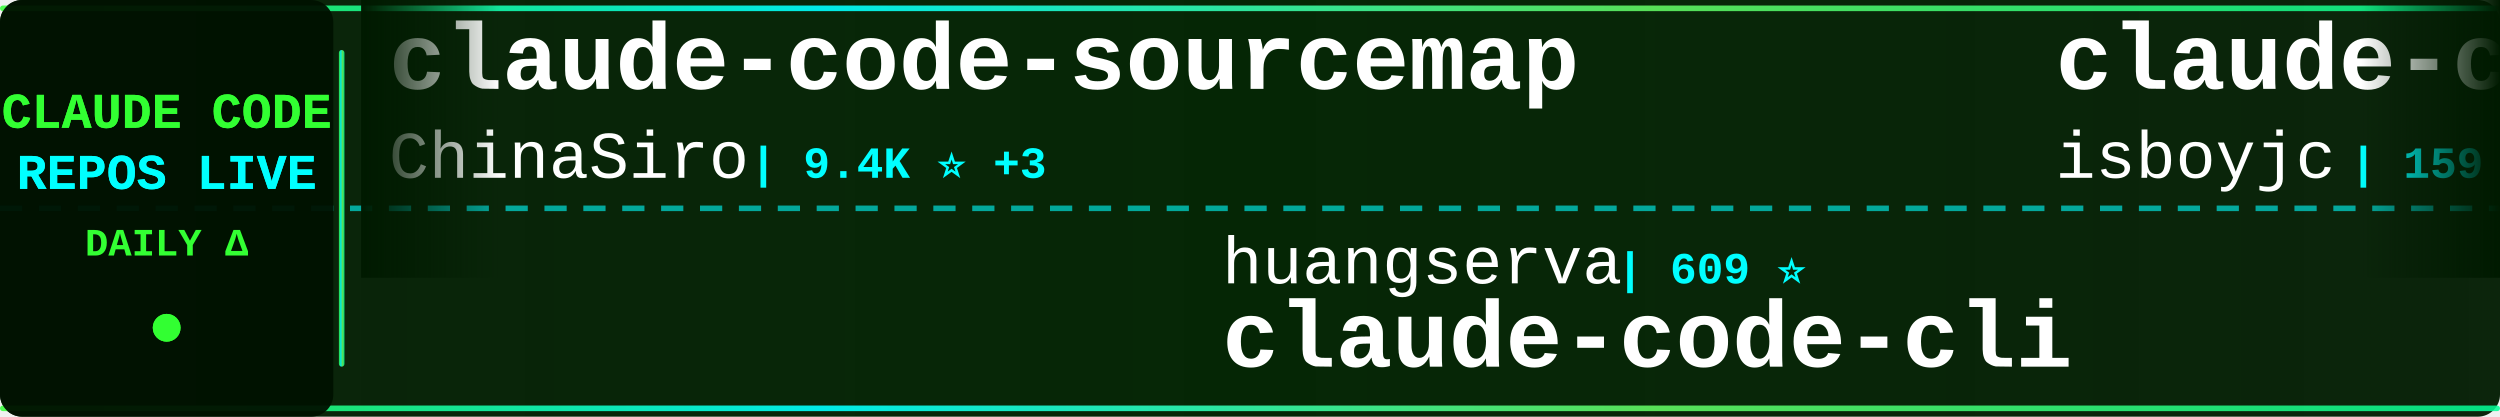
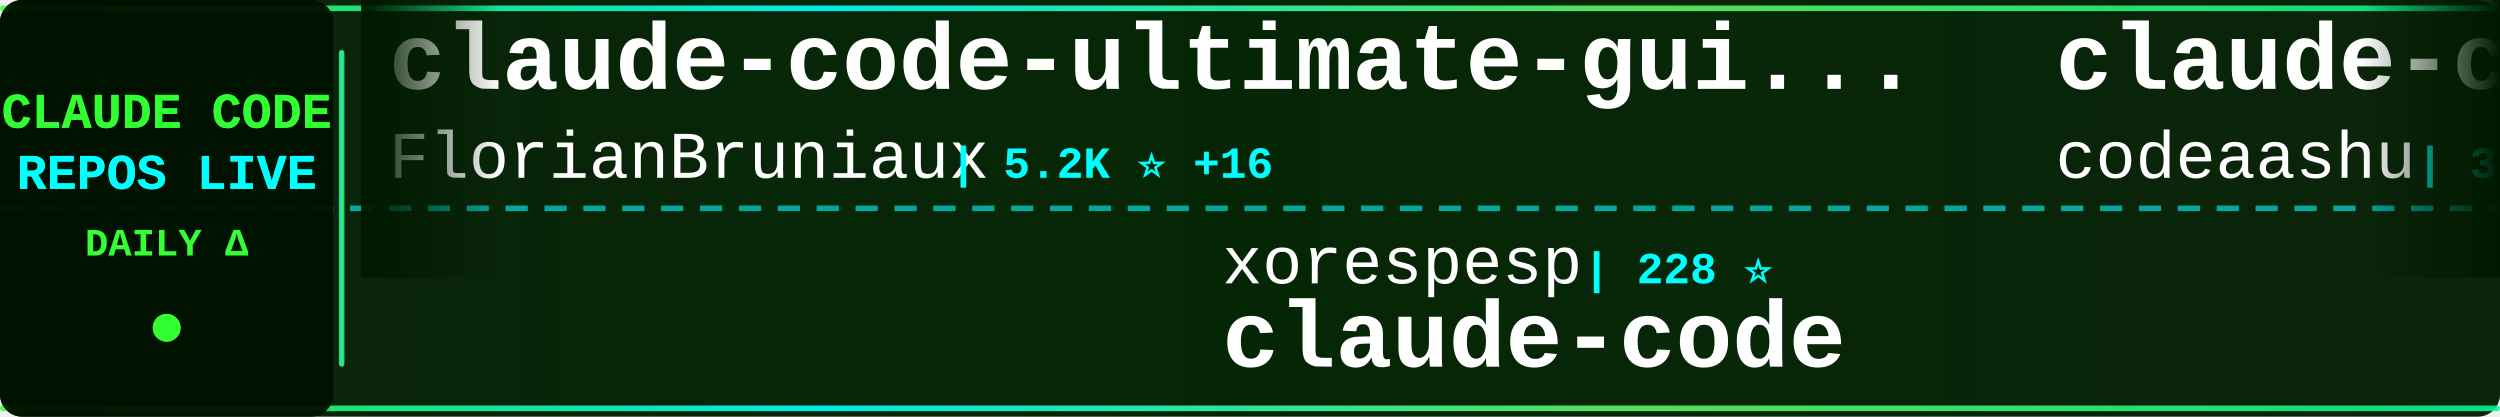
<svg xmlns="http://www.w3.org/2000/svg" width="900" height="150">
  <defs>
    <linearGradient id="tickerBg" x1="0%" y1="0%" x2="100%" y2="0%">
      <stop offset="0%" style="stop-color:#001a00;stop-opacity:0.95" />
      <stop offset="50%" style="stop-color:#002200;stop-opacity:0.98" />
      <stop offset="100%" style="stop-color:#001a00;stop-opacity:0.95" />
    </linearGradient>
    <linearGradient id="borderGrad" x1="0%" y1="0%" x2="100%" y2="0%">
      <stop offset="0%" style="stop-color:#33ff33;stop-opacity:0.85">
        <animate attributeName="stop-opacity" values="0.85;1;0.85" dur="2s" repeatCount="indefinite" />
      </stop>
      <stop offset="33%" style="stop-color:#00ffff;stop-opacity:0.9">
        <animate attributeName="stop-opacity" values="0.9;1;0.9" dur="2.2s" repeatCount="indefinite" />
      </stop>
      <stop offset="66%" style="stop-color:#66ff66;stop-opacity:0.85">
        <animate attributeName="stop-opacity" values="0.85;1;0.85" dur="1.8s" repeatCount="indefinite" />
      </stop>
      <stop offset="100%" style="stop-color:#00ff99;stop-opacity:0.85">
        <animate attributeName="stop-opacity" values="0.85;1;0.85" dur="2s" repeatCount="indefinite" />
      </stop>
    </linearGradient>
    <filter id="textGlow">
      <feGaussianBlur stdDeviation="0.1" result="coloredBlur" />
      <feMerge>
        <feMergeNode in="coloredBlur" />
        <feMergeNode in="SourceGraphic" />
      </feMerge>
    </filter>
    <filter id="metricGlow">
      <feGaussianBlur stdDeviation="0.2" result="coloredBlur" />
      <feMerge>
        <feMergeNode in="coloredBlur" />
        <feMergeNode in="SourceGraphic" />
      </feMerge>
    </filter>
    <linearGradient id="leftFade" x1="0%" y1="0%" x2="100%" y2="0%">
      <stop offset="0%" style="stop-color:#001a00;stop-opacity:1" />
      <stop offset="100%" style="stop-color:#001a00;stop-opacity:0" />
    </linearGradient>
    <linearGradient id="rightFade" x1="0%" y1="0%" x2="100%" y2="0%">
      <stop offset="0%" style="stop-color:#001a00;stop-opacity:0" />
      <stop offset="100%" style="stop-color:#001a00;stop-opacity:1" />
    </linearGradient>
  </defs>
  <rect width="900" height="150" fill="url(#tickerBg)" rx="8" />
  <rect x="0" y="2" width="900" height="2" fill="url(#borderGrad)" rx="1" />
  <rect x="0" y="146" width="900" height="2" fill="url(#borderGrad)" rx="1" />
  <line x1="0" y1="75" x2="900" y2="75" stroke="#00ffff" stroke-width="2" stroke-dasharray="8 6" opacity="0.6" />
  <rect x="0" y="0" width="120" height="150" fill="#001100" opacity="0.95" rx="8" />
  <text x="60" y="46" font-family="'Courier New', monospace" font-size="18" font-weight="bold" fill="#33ff33" text-anchor="middle" filter="url(#textGlow)">
    CLAUDE CODE
  </text>
  <text x="60" y="68" font-family="'Courier New', monospace" font-size="18" font-weight="bold" fill="#00ffff" text-anchor="middle" filter="url(#textGlow)">
    REPOS LIVE
  </text>
  <text x="60" y="92" font-family="'Courier New', monospace" font-size="14" font-weight="bold" fill="#33ff33" text-anchor="middle">
    DAILY Δ
  </text>
  <circle cx="60" cy="118" r="5" fill="#33ff33" filter="url(#metricGlow)">
    <animate attributeName="r" values="4;6;4" dur="1.5s" repeatCount="indefinite" />
    <animate attributeName="opacity" values="0.6;1;0.6" dur="1.5s" repeatCount="indefinite" />
  </circle>
  <rect x="122" y="18" width="2" height="114" fill="url(#borderGrad)" rx="1" />
  <clipPath id="tickerClip">
    <rect x="130" y="0" width="770" height="150" />
  </clipPath>
  <g clip-path="url(#tickerClip)">
    <g id="tickerItems">
      <animateTransform attributeName="transform" attributeType="XML" type="translate" from="0 0" to="-3000 0" dur="54s" repeatCount="indefinite" />
      <g transform="translate(0, 0)">
-         <text x="140" y="32" font-family="'Courier New', monospace" font-size="34" font-weight="bold" fill="#ffffff">claude-code-sourcemap</text>
-         <text x="140" y="64" font-family="'Courier New', monospace" font-size="24" font-weight="normal" fill="#ffffff" opacity="1.0">ChinaSiro</text>
-         <text x="270" y="64" font-family="'Courier New', monospace" font-size="16" font-weight="bold" fill="#00ffff"> | 9.4K ⭐ +3</text>
+         <text x="140" y="32" font-family="'Courier New', monospace" font-size="34" font-weight="bold" fill="#ffffff">claude-code-ultimate-gui...</text>
+         <text x="140" y="64" font-family="'Courier New', monospace" font-size="24" font-weight="normal" fill="#ffffff" opacity="1.0">FlorianBruniaux</text>
+         <text x="342" y="64" font-family="'Courier New', monospace" font-size="16" font-weight="bold" fill="#00ffff"> | 5.2K ⭐ +16</text>
      </g>
      <g transform="translate(300, 0)">
-         <text x="140" y="102" font-family="'Courier New', monospace" font-size="24" font-weight="normal" fill="#ffffff" opacity="1.0">huangserva</text>
-         <text x="282" y="102" font-family="'Courier New', monospace" font-size="16" font-weight="bold" fill="#00ffff"> | 609 ⭐</text>
-         <text x="140" y="132" font-family="'Courier New', monospace" font-size="34" font-weight="bold" fill="#ffffff">claude-code-cli</text>
+         <text x="140" y="102" font-family="'Courier New', monospace" font-size="24" font-weight="normal" fill="#ffffff" opacity="1.0">xorespesp</text>
+         <text x="270" y="102" font-family="'Courier New', monospace" font-size="16" font-weight="bold" fill="#00ffff"> | 228 ⭐</text>
+         <text x="140" y="132" font-family="'Courier New', monospace" font-size="34" font-weight="bold" fill="#ffffff">claude-code</text>
      </g>
      <g transform="translate(600, 0)">
        <text x="140" y="32" font-family="'Courier New', monospace" font-size="34" font-weight="bold" fill="#ffffff">claude-code</text>
-         <text x="140" y="64" font-family="'Courier New', monospace" font-size="24" font-weight="normal" fill="#ffffff" opacity="1.0">isboyjc</text>
-         <text x="246" y="64" font-family="'Courier New', monospace" font-size="16" font-weight="bold" fill="#00ffff"> | 159 ⭐</text>
+         <text x="140" y="64" font-family="'Courier New', monospace" font-size="24" font-weight="normal" fill="#ffffff" opacity="1.0">codeaashu</text>
+         <text x="270" y="64" font-family="'Courier New', monospace" font-size="16" font-weight="bold" fill="#00ffff"> | 3.0K ⭐ +8</text>
      </g>
      <g transform="translate(900, 0)">
-         <text x="140" y="102" font-family="'Courier New', monospace" font-size="24" font-weight="normal" fill="#ffffff" opacity="1.0">777genius</text>
-         <text x="270" y="102" font-family="'Courier New', monospace" font-size="16" font-weight="bold" fill="#00ffff"> | 915 ⭐</text>
-         <text x="140" y="132" font-family="'Courier New', monospace" font-size="34" font-weight="bold" fill="#ffffff">claude-code-source-code</text>
+         <text x="140" y="102" font-family="'Courier New', monospace" font-size="24" font-weight="normal" fill="#ffffff" opacity="1.0">Onewon</text>
+         <text x="234" y="102" font-family="'Courier New', monospace" font-size="16" font-weight="bold" fill="#00ffff"> | 181 ⭐</text>
+         <text x="140" y="132" font-family="'Courier New', monospace" font-size="34" font-weight="bold" fill="#ffffff">claude-code</text>
      </g>
      <g transform="translate(1200, 0)">
-         <text x="140" y="32" font-family="'Courier New', monospace" font-size="34" font-weight="bold" fill="#ffffff">claude-code-my-workflow</text>
-         <text x="140" y="64" font-family="'Courier New', monospace" font-size="24" font-weight="normal" fill="#ffffff" opacity="1.0">pedrohcgs</text>
-         <text x="270" y="64" font-family="'Courier New', monospace" font-size="16" font-weight="bold" fill="#00ffff"> | 1.3K ⭐ +7</text>
+         <text x="140" y="32" font-family="'Courier New', monospace" font-size="34" font-weight="bold" fill="#ffffff">claude_code_src</text>
+         <text x="140" y="64" font-family="'Courier New', monospace" font-size="24" font-weight="normal" fill="#ffffff" opacity="1.0">ponponon</text>
+         <text x="258" y="64" font-family="'Courier New', monospace" font-size="16" font-weight="bold" fill="#00ffff"> | 2.3K ⭐ +1</text>
      </g>
      <g transform="translate(1500, 0)">
-         <text x="140" y="102" font-family="'Courier New', monospace" font-size="24" font-weight="normal" fill="#ffffff" opacity="1.0">multica-ai</text>
-         <text x="282" y="102" font-family="'Courier New', monospace" font-size="16" font-weight="bold" fill="#00ffff"> | 181.5K ⭐ +595</text>
-         <text x="140" y="132" font-family="'Courier New', monospace" font-size="34" font-weight="bold" fill="#ffffff">andrej-karpathy-skills</text>
+         <text x="140" y="102" font-family="'Courier New', monospace" font-size="24" font-weight="normal" fill="#ffffff" opacity="1.0">frankbria</text>
+         <text x="270" y="102" font-family="'Courier New', monospace" font-size="16" font-weight="bold" fill="#00ffff"> | 9.5K ⭐ +9</text>
+         <text x="140" y="132" font-family="'Courier New', monospace" font-size="34" font-weight="bold" fill="#ffffff">ralph-claude-code</text>
      </g>
      <g transform="translate(1800, 0)">
-         <text x="140" y="32" font-family="'Courier New', monospace" font-size="34" font-weight="bold" fill="#ffffff">my-claude-code-setup</text>
-         <text x="140" y="64" font-family="'Courier New', monospace" font-size="24" font-weight="normal" fill="#ffffff" opacity="1.0">centminmod</text>
-         <text x="282" y="64" font-family="'Courier New', monospace" font-size="16" font-weight="bold" fill="#00ffff"> | 2.4K ⭐ +2</text>
+         <text x="140" y="32" font-family="'Courier New', monospace" font-size="34" font-weight="bold" fill="#ffffff">claude-code-best-practic...</text>
+         <text x="140" y="64" font-family="'Courier New', monospace" font-size="24" font-weight="normal" fill="#ffffff" opacity="1.0">shanraisshan</text>
+         <text x="306" y="64" font-family="'Courier New', monospace" font-size="16" font-weight="bold" fill="#00ffff"> | 60.0K ⭐ +474</text>
      </g>
      <g transform="translate(2100, 0)">
-         <text x="140" y="102" font-family="'Courier New', monospace" font-size="24" font-weight="normal" fill="#ffffff" opacity="1.0">anthropics</text>
-         <text x="282" y="102" font-family="'Courier New', monospace" font-size="16" font-weight="bold" fill="#00ffff"> | 887 ⭐</text>
-         <text x="140" y="132" font-family="'Courier New', monospace" font-size="34" font-weight="bold" fill="#ffffff">claude-code-base-action</text>
+         <text x="140" y="102" font-family="'Courier New', monospace" font-size="24" font-weight="normal" fill="#ffffff" opacity="1.0">pengchengneo</text>
+         <text x="306" y="102" font-family="'Courier New', monospace" font-size="16" font-weight="bold" fill="#00ffff"> | 1.6K ⭐ +4</text>
+         <text x="140" y="132" font-family="'Courier New', monospace" font-size="34" font-weight="bold" fill="#ffffff">Claude-Code</text>
      </g>
      <g transform="translate(2400, 0)">
-         <text x="140" y="32" font-family="'Courier New', monospace" font-size="34" font-weight="bold" fill="#ffffff">claude-code-from-scratch</text>
-         <text x="140" y="64" font-family="'Courier New', monospace" font-size="24" font-weight="normal" fill="#ffffff" opacity="1.0">Windy3f3f3f3f</text>
-         <text x="318" y="64" font-family="'Courier New', monospace" font-size="16" font-weight="bold" fill="#00ffff"> | 1.5K ⭐ +6</text>
+         <text x="140" y="32" font-family="'Courier New', monospace" font-size="34" font-weight="bold" fill="#ffffff">claude-code-workflows</text>
+         <text x="140" y="64" font-family="'Courier New', monospace" font-size="24" font-weight="normal" fill="#ffffff" opacity="1.0">OneRedOak</text>
+         <text x="270" y="64" font-family="'Courier New', monospace" font-size="16" font-weight="bold" fill="#00ffff"> | 3.8K ⭐ +2</text>
      </g>
      <g transform="translate(2700, 0)">
-         <text x="140" y="102" font-family="'Courier New', monospace" font-size="24" font-weight="normal" fill="#ffffff" opacity="1.0">Chachamaru127</text>
-         <text x="318" y="102" font-family="'Courier New', monospace" font-size="16" font-weight="bold" fill="#00ffff"> | 2.9K ⭐ +6</text>
-         <text x="140" y="132" font-family="'Courier New', monospace" font-size="34" font-weight="bold" fill="#ffffff">claude-code-harness</text>
+         <text x="140" y="102" font-family="'Courier New', monospace" font-size="24" font-weight="normal" fill="#ffffff" opacity="1.0">Alishahryar1</text>
+         <text x="306" y="102" font-family="'Courier New', monospace" font-size="16" font-weight="bold" fill="#00ffff"> | 36.9K ⭐ +204</text>
+         <text x="140" y="132" font-family="'Courier New', monospace" font-size="34" font-weight="bold" fill="#ffffff">free-claude-code</text>
      </g>
      <g transform="translate(3000, 0)">
-         <text x="140" y="32" font-family="'Courier New', monospace" font-size="34" font-weight="bold" fill="#ffffff">claude-code-sourcemap</text>
-         <text x="140" y="64" font-family="'Courier New', monospace" font-size="24" font-weight="normal" fill="#ffffff" opacity="1.0">ChinaSiro</text>
-         <text x="270" y="64" font-family="'Courier New', monospace" font-size="16" font-weight="bold" fill="#00ffff"> | 9.4K ⭐ +3</text>
+         <text x="140" y="32" font-family="'Courier New', monospace" font-size="34" font-weight="bold" fill="#ffffff">claude-code-ultimate-gui...</text>
+         <text x="140" y="64" font-family="'Courier New', monospace" font-size="24" font-weight="normal" fill="#ffffff" opacity="1.0">FlorianBruniaux</text>
+         <text x="342" y="64" font-family="'Courier New', monospace" font-size="16" font-weight="bold" fill="#00ffff"> | 5.2K ⭐ +16</text>
      </g>
      <g transform="translate(3300, 0)">
-         <text x="140" y="102" font-family="'Courier New', monospace" font-size="24" font-weight="normal" fill="#ffffff" opacity="1.0">huangserva</text>
-         <text x="282" y="102" font-family="'Courier New', monospace" font-size="16" font-weight="bold" fill="#00ffff"> | 609 ⭐</text>
-         <text x="140" y="132" font-family="'Courier New', monospace" font-size="34" font-weight="bold" fill="#ffffff">claude-code-cli</text>
+         <text x="140" y="102" font-family="'Courier New', monospace" font-size="24" font-weight="normal" fill="#ffffff" opacity="1.0">xorespesp</text>
+         <text x="270" y="102" font-family="'Courier New', monospace" font-size="16" font-weight="bold" fill="#00ffff"> | 228 ⭐</text>
+         <text x="140" y="132" font-family="'Courier New', monospace" font-size="34" font-weight="bold" fill="#ffffff">claude-code</text>
      </g>
      <g transform="translate(3600, 0)">
        <text x="140" y="32" font-family="'Courier New', monospace" font-size="34" font-weight="bold" fill="#ffffff">claude-code</text>
-         <text x="140" y="64" font-family="'Courier New', monospace" font-size="24" font-weight="normal" fill="#ffffff" opacity="1.0">isboyjc</text>
-         <text x="246" y="64" font-family="'Courier New', monospace" font-size="16" font-weight="bold" fill="#00ffff"> | 159 ⭐</text>
+         <text x="140" y="64" font-family="'Courier New', monospace" font-size="24" font-weight="normal" fill="#ffffff" opacity="1.0">codeaashu</text>
+         <text x="270" y="64" font-family="'Courier New', monospace" font-size="16" font-weight="bold" fill="#00ffff"> | 3.0K ⭐ +8</text>
      </g>
      <g transform="translate(3900, 0)">
-         <text x="140" y="102" font-family="'Courier New', monospace" font-size="24" font-weight="normal" fill="#ffffff" opacity="1.0">777genius</text>
-         <text x="270" y="102" font-family="'Courier New', monospace" font-size="16" font-weight="bold" fill="#00ffff"> | 915 ⭐</text>
-         <text x="140" y="132" font-family="'Courier New', monospace" font-size="34" font-weight="bold" fill="#ffffff">claude-code-source-code</text>
+         <text x="140" y="102" font-family="'Courier New', monospace" font-size="24" font-weight="normal" fill="#ffffff" opacity="1.0">Onewon</text>
+         <text x="234" y="102" font-family="'Courier New', monospace" font-size="16" font-weight="bold" fill="#00ffff"> | 181 ⭐</text>
+         <text x="140" y="132" font-family="'Courier New', monospace" font-size="34" font-weight="bold" fill="#ffffff">claude-code</text>
      </g>
    </g>
  </g>
  <rect x="130" y="0" width="50" height="100" fill="url(#leftFade)" />
  <rect x="850" y="0" width="50" height="100" fill="url(#rightFade)" />
</svg>
